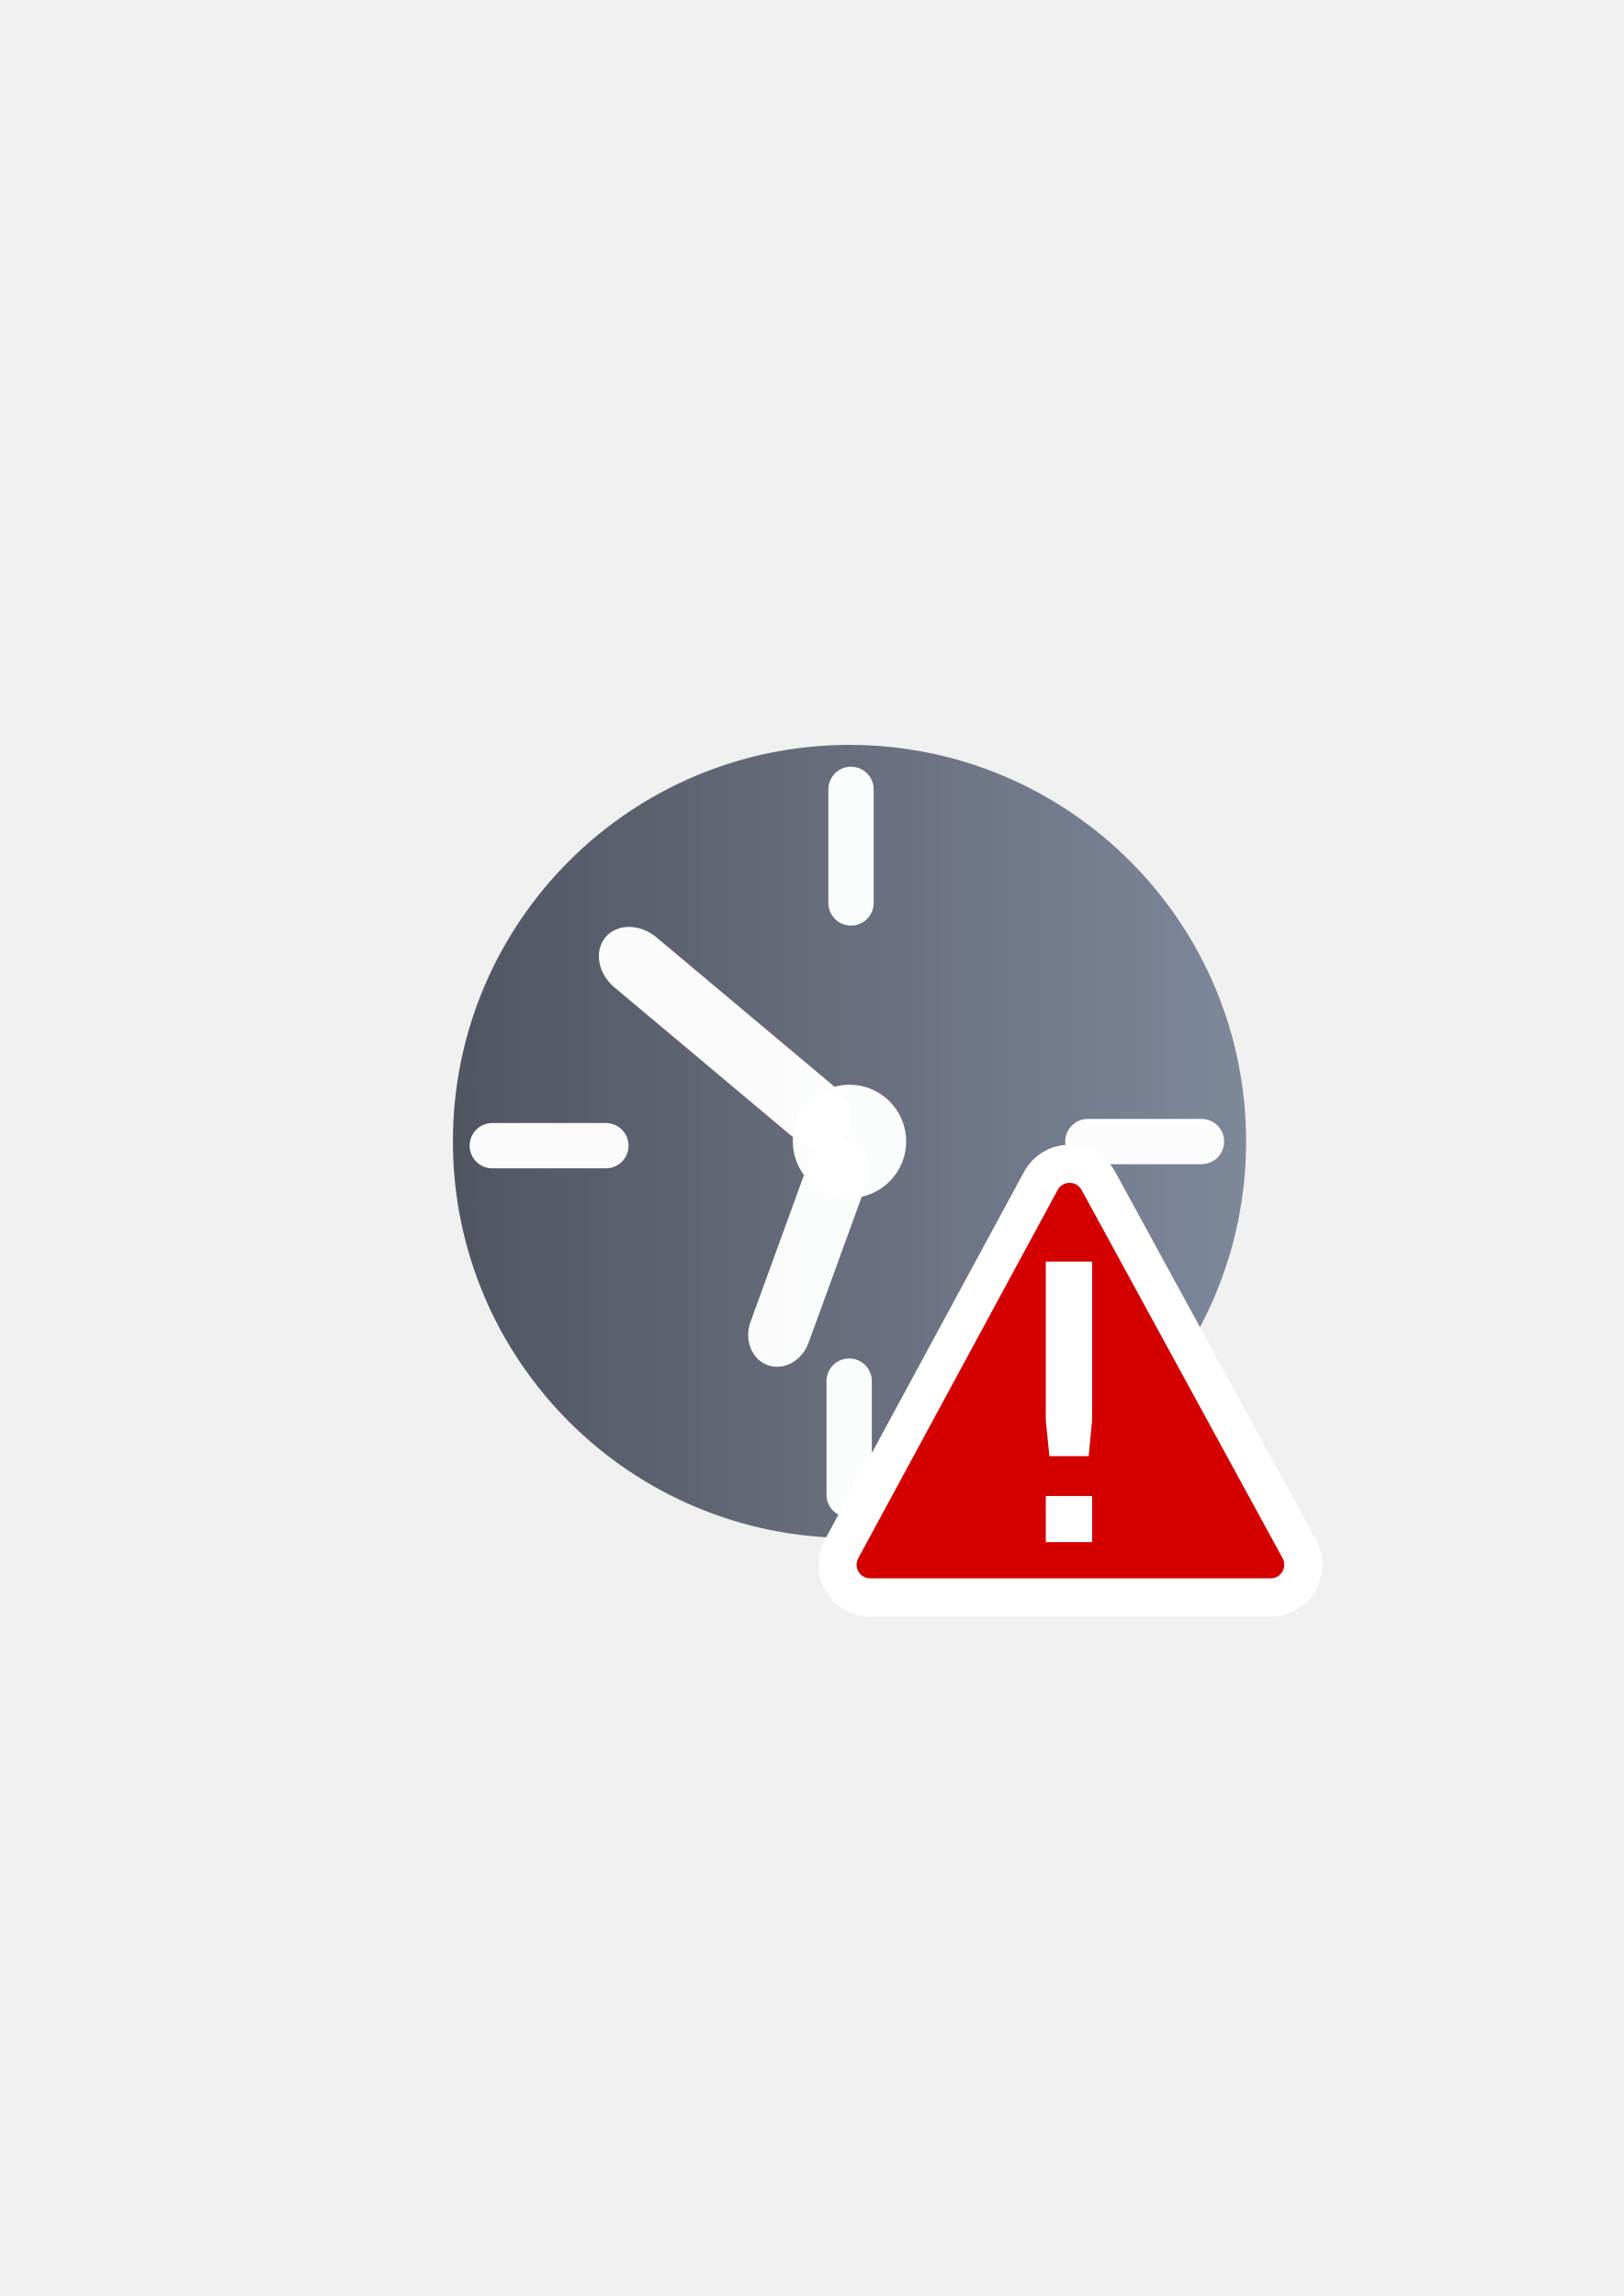
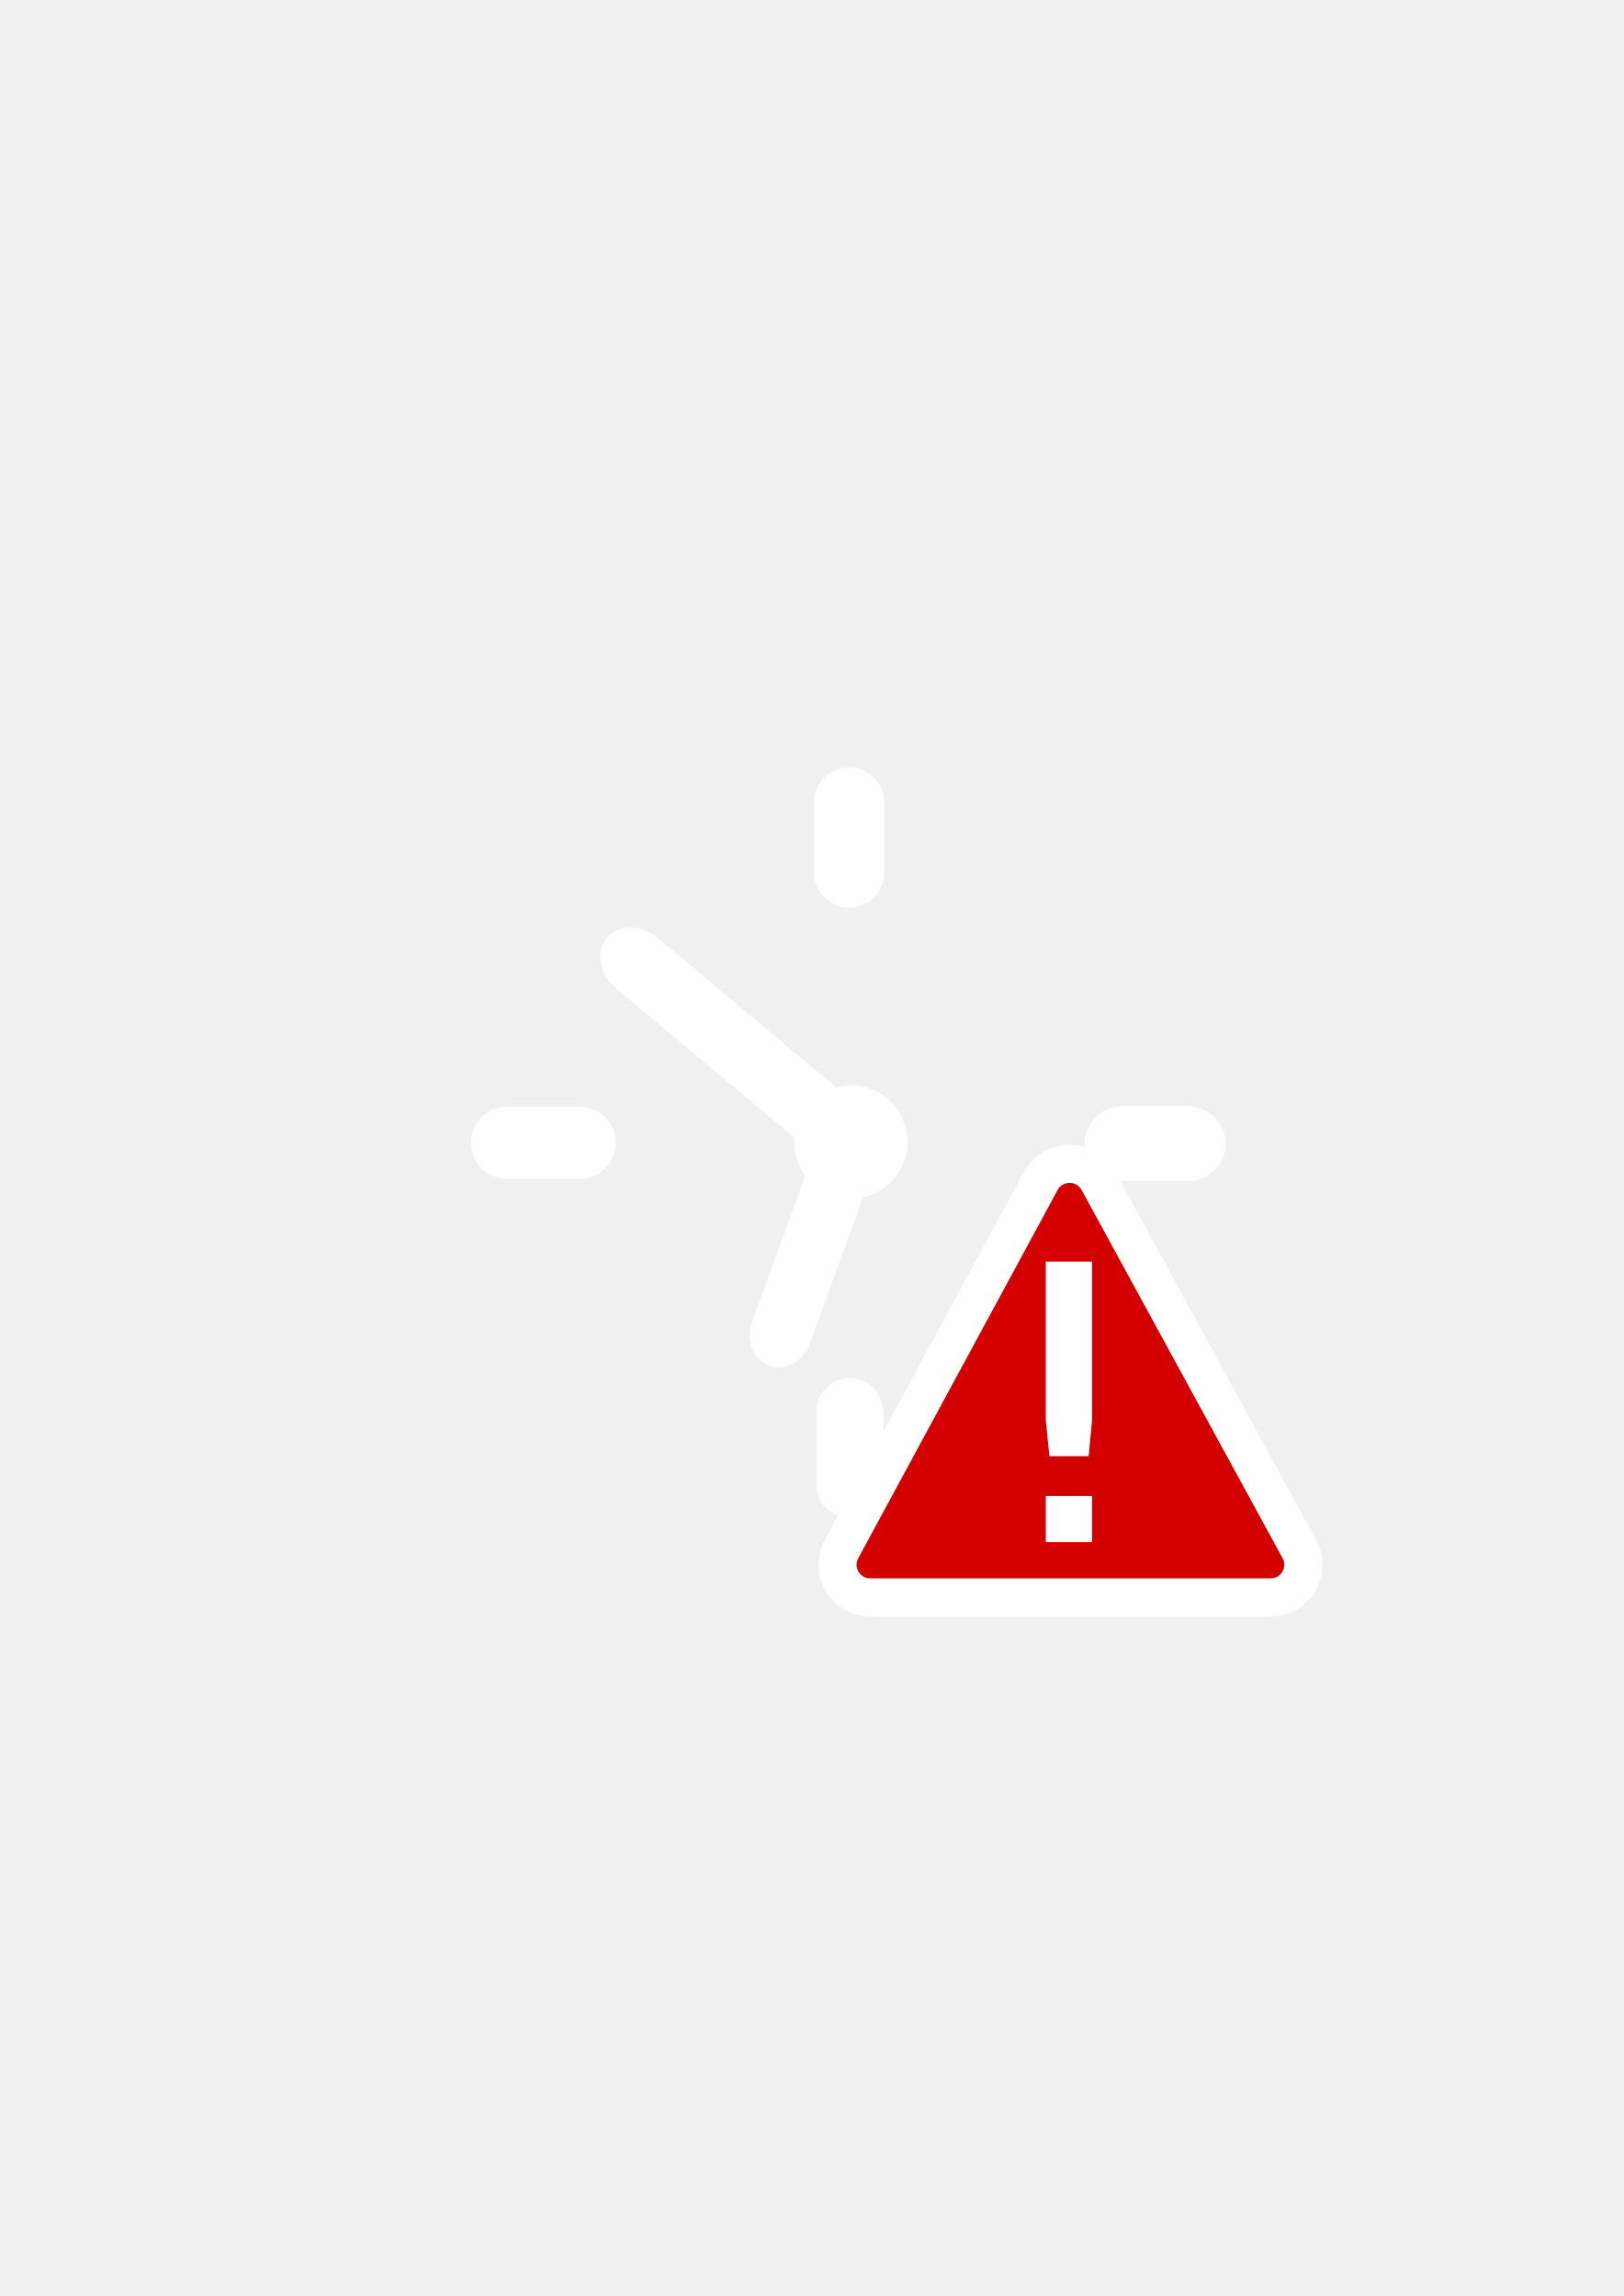
<svg xmlns="http://www.w3.org/2000/svg" xmlns:xlink="http://www.w3.org/1999/xlink" width="210mm" height="297mm" viewBox="0 0 744.094 1052.362" id="svg2" version="1.1">
  <defs id="defs4">
    <linearGradient id="linearGradient2224">
      <stop id="stop2226" offset="0" style="stop-color:#7c7c7c;stop-opacity:1;" />
      <stop id="stop2228" offset="1" style="stop-color:#b8b8b8;stop-opacity:1;" />
    </linearGradient>
    <linearGradient id="linearGradient15218">
      <stop id="stop15220" offset="0" style="stop-color:#eeeeef;stop-opacity:1;" />
      <stop id="stop2736" offset="0.599" style="stop-color:#d3d7cf;stop-opacity:1;" />
      <stop id="stop2738" offset="0.828" style="stop-color:#ffffff;stop-opacity:1;" />
      <stop id="stop15222" offset="1" style="stop-color:#d3d7cf;stop-opacity:1;" />
    </linearGradient>
    <pattern y="0" x="0" height="6" width="6" patternUnits="userSpaceOnUse" id="EMFhbasepattern" />
    <pattern y="0" x="0" height="6" width="6" patternUnits="userSpaceOnUse" id="EMFhbasepattern-5" />
    <pattern y="0" x="0" height="6" width="6" patternUnits="userSpaceOnUse" id="EMFhbasepattern-2" />
-     <linearGradient xlink:href="#linearGradient4167" id="linearGradient4203" x1="197.565" y1="523.362" x2="580.435" y2="523.362" gradientUnits="userSpaceOnUse" gradientTransform="matrix(0.9141483,0,0,0.9140793,33.39386,44.61756)" />
+     <linearGradient xlink:href="#linearGradient4167" id="linearGradient4203" x1="178.43" y1="732.911" x2="550.643" y2="389.29" gradientUnits="userSpaceOnUse" gradientTransform="matrix(0.9494083,0,0,0.9493366,98.37913,193.4603)" />
    <linearGradient id="linearGradient4167">
      <stop style="stop-color:#4e505d;stop-opacity:1;" offset="0" id="stop4169" />
      <stop style="stop-color:#7a8597;stop-opacity:1" offset="1" id="stop4171" />
    </linearGradient>
  </defs>
  <g id="layer1">
-     <g id="g4201">
-       <g id="g4367" transform="translate(0.0525,0.89647)">
-         <flowRoot transform="translate(-0.23611,-0.2379)" xml:space="preserve" id="flowRoot4169" style="font-style:normal;font-weight:normal;font-size:40px;line-height:125%;font-family:sans-serif;letter-spacing:0px;word-spacing:0px;opacity:0.973;fill:#252525;fill-opacity:1;stroke:none;stroke-width:1px;stroke-linecap:butt;stroke-linejoin:miter;stroke-opacity:1">
-           <flowRegion id="flowRegion4171">
-             <rect id="rect4173" width="56.433" height="88.789" x="89.541" y="427.08" />
-           </flowRegion>
-           <flowPara id="flowPara4175" />
-         </flowRoot>
-         <rect style="opacity:0.973;fill:none;fill-rule:evenodd;stroke:none;stroke-width:1px;stroke-linecap:butt;stroke-linejoin:miter;stroke-opacity:1" id="rect3336" width="400" height="400" x="188.909" y="322.032" />
-         <g id="g4272" transform="matrix(1.038571,0,0,1.038571,-14.75419,-20.92282)">
-           <ellipse ry="174.987" rx="175" cy="523.012" cx="388.998" id="path4188" style="opacity:0.973;fill:url(#linearGradient4203);fill-opacity:1;stroke:none;stroke-width:16;stroke-linecap:round;stroke-linejoin:round;stroke-miterlimit:4;stroke-dasharray:none;stroke-opacity:1" />
-           <ellipse ry="24.998" rx="25" cy="523.012" cx="388.998" id="path4190" style="opacity:0.973;fill:#ffffff;fill-opacity:1;stroke:none;stroke-width:16;stroke-linecap:round;stroke-linejoin:round;stroke-miterlimit:4;stroke-dasharray:none;stroke-opacity:1" />
-           <rect rx="17.286" transform="matrix(0.7660683,0.6427591,-0.6428161,0.7660205,0,0)" ry="14.415" y="136.396" x="493.778" height="28.831" width="137.84" id="rect4192" style="opacity:0.973;fill:#ffffff;fill-opacity:1;stroke:none;stroke-width:16;stroke-linecap:round;stroke-linejoin:round;stroke-miterlimit:4;stroke-dasharray:none;stroke-opacity:1" />
-           <rect transform="matrix(-0.9397009,-0.3419973,-0.3420429,0.9396843,0,0)" rx="13.613" ry="15.419" y="358.122" x="-557.855" height="105.445" width="27.226" id="rect4194" style="opacity:0.973;fill:#ffffff;fill-opacity:1;stroke:none;stroke-width:16;stroke-linecap:round;stroke-linejoin:round;stroke-miterlimit:4;stroke-dasharray:none;stroke-opacity:1" />
-           <rect ry="10" y="513.077" x="484.183" height="20" width="70.124" id="rect4182" style="color:#000000;clip-rule:nonzero;display:inline;overflow:visible;visibility:visible;opacity:0.973;isolation:auto;mix-blend-mode:normal;color-interpolation:sRGB;color-interpolation-filters:linearRGB;solid-color:#000000;solid-opacity:1;fill:#ffffff;fill-opacity:1;fill-rule:nonzero;stroke:none;stroke-width:10;stroke-linecap:square;stroke-linejoin:miter;stroke-miterlimit:4;stroke-dasharray:20, 20;stroke-dashoffset:0;stroke-opacity:1;color-rendering:auto;image-rendering:auto;shape-rendering:auto;text-rendering:auto;enable-background:accumulate" />
-           <rect transform="matrix(0,1,-1,0,0,0)" style="color:#000000;clip-rule:nonzero;display:inline;overflow:visible;visibility:visible;opacity:0.973;isolation:auto;mix-blend-mode:normal;color-interpolation:sRGB;color-interpolation-filters:linearRGB;solid-color:#000000;solid-opacity:1;fill:#ffffff;fill-opacity:1;fill-rule:nonzero;stroke:none;stroke-width:10;stroke-linecap:square;stroke-linejoin:miter;stroke-miterlimit:4;stroke-dasharray:20, 20;stroke-dashoffset:0;stroke-opacity:1;color-rendering:auto;image-rendering:auto;shape-rendering:auto;text-rendering:auto;enable-background:accumulate" id="rect4184" width="70.124" height="20" x="618.808" y="-398.849" ry="10" />
-           <rect ry="10" y="-399.667" x="357.65" height="20" width="70.124" id="rect4186" style="color:#000000;clip-rule:nonzero;display:inline;overflow:visible;visibility:visible;opacity:0.973;isolation:auto;mix-blend-mode:normal;color-interpolation:sRGB;color-interpolation-filters:linearRGB;solid-color:#000000;solid-opacity:1;fill:#ffffff;fill-opacity:1;fill-rule:nonzero;stroke:none;stroke-width:10;stroke-linecap:square;stroke-linejoin:miter;stroke-miterlimit:4;stroke-dasharray:20, 20;stroke-dashoffset:0;stroke-opacity:1;color-rendering:auto;image-rendering:auto;shape-rendering:auto;text-rendering:auto;enable-background:accumulate" transform="matrix(0,1,-1,0,0,0)" />
-           <rect style="color:#000000;clip-rule:nonzero;display:inline;overflow:visible;visibility:visible;opacity:0.973;isolation:auto;mix-blend-mode:normal;color-interpolation:sRGB;color-interpolation-filters:linearRGB;solid-color:#000000;solid-opacity:1;fill:#ffffff;fill-opacity:1;fill-rule:nonzero;stroke:none;stroke-width:10;stroke-linecap:square;stroke-linejoin:miter;stroke-miterlimit:4;stroke-dasharray:20, 20;stroke-dashoffset:0;stroke-opacity:1;color-rendering:auto;image-rendering:auto;shape-rendering:auto;text-rendering:auto;enable-background:accumulate" id="rect4188" width="70.124" height="20" x="221.385" y="514.9" ry="10" />
-         </g>
-         <g id="g4364">
-           <path id="path4362" d="m 489.944,541.253 c -2.228,0.063 -4.254,1.309 -5.314,3.27 l -91.373,168.811 c -2.245,4.157 0.765,9.203 5.489,9.204 l 183.506,0 c 4.734,-5e-4 7.742,-5.065 5.479,-9.223 L 495.599,544.505 c -1.123,-2.061 -3.308,-3.317 -5.654,-3.251 z" style="color:#000000;font-style:normal;font-variant:normal;font-weight:normal;font-stretch:normal;font-size:medium;line-height:normal;font-family:sans-serif;text-indent:0;text-align:start;text-decoration:none;text-decoration-line:none;text-decoration-style:solid;text-decoration-color:#000000;letter-spacing:normal;word-spacing:normal;text-transform:none;direction:ltr;block-progression:tb;writing-mode:lr-tb;baseline-shift:baseline;text-anchor:start;white-space:normal;clip-rule:nonzero;display:inline;overflow:visible;visibility:visible;opacity:1;isolation:auto;mix-blend-mode:normal;color-interpolation:sRGB;color-interpolation-filters:linearRGB;solid-color:#000000;solid-opacity:1;fill:#d40000;fill-opacity:1;fill-rule:evenodd;stroke:#ffffff;stroke-width:35;stroke-linecap:butt;stroke-linejoin:round;stroke-miterlimit:4;stroke-dasharray:none;stroke-dashoffset:0;stroke-opacity:1;color-rendering:auto;image-rendering:auto;shape-rendering:auto;text-rendering:auto;enable-background:accumulate" />
-         </g>
-         <path id="path4168" d="m 489.944,541.253 c -2.228,0.063 -4.254,1.309 -5.314,3.27 l -91.373,168.811 c -2.245,4.157 0.765,9.203 5.489,9.204 l 183.506,0 c 4.734,-5e-4 7.742,-5.065 5.479,-9.223 L 495.599,544.505 c -1.123,-2.061 -3.308,-3.317 -5.654,-3.251 z" style="color:#000000;font-style:normal;font-variant:normal;font-weight:normal;font-stretch:normal;font-size:medium;line-height:normal;font-family:sans-serif;text-indent:0;text-align:start;text-decoration:none;text-decoration-line:none;text-decoration-style:solid;text-decoration-color:#000000;letter-spacing:normal;word-spacing:normal;text-transform:none;direction:ltr;block-progression:tb;writing-mode:lr-tb;baseline-shift:baseline;text-anchor:start;white-space:normal;clip-rule:nonzero;display:inline;overflow:visible;visibility:visible;opacity:1;isolation:auto;mix-blend-mode:normal;color-interpolation:sRGB;color-interpolation-filters:linearRGB;solid-color:#000000;solid-opacity:1;fill:#d40000;fill-opacity:1;fill-rule:evenodd;stroke:none;stroke-width:24.899px;stroke-linecap:butt;stroke-linejoin:round;stroke-miterlimit:4;stroke-dasharray:none;stroke-dashoffset:0;stroke-opacity:1;color-rendering:auto;image-rendering:auto;shape-rendering:auto;text-rendering:auto;enable-background:accumulate" />
-         <g transform="matrix(0.2931705,0,0,0.2931705,376.7317,499.9104)" style="font-style:normal;font-weight:normal;font-size:548.694px;line-height:125%;font-family:sans-serif;letter-spacing:0px;word-spacing:0px;fill:#ffffff;fill-opacity:1;stroke:none;stroke-width:1px;stroke-linecap:butt;stroke-linejoin:miter;stroke-opacity:1" id="text4152">
-           <path d="m 349.533,630.641 72.387,0 0,72.051 -72.387,0 z m 0,-366.536 72.387,0 0,247.971 -5.358,56.215 -61.403,0 -5.626,-56.215 z" id="path4366" style="fill:#ffffff;fill-opacity:1" />
-         </g>
-       </g>
+     <g id="g4405" transform="translate(-77.78175,-166.8772)">
+       <flowRoot style="font-style:normal;font-weight:normal;font-size:40px;line-height:125%;font-family:sans-serif;letter-spacing:0px;word-spacing:0px;opacity:0.973;fill:#252525;fill-opacity:1;stroke:none;stroke-width:1px;stroke-linecap:butt;stroke-linejoin:miter;stroke-opacity:1" id="flowRoot4169-2" xml:space="preserve" transform="translate(78.2153,167.8067)">
+         <flowRegion id="flowRegion4171-1">
+           <rect y="427.08" x="89.541" height="88.789" width="56.433" id="rect4173-9" />
+         </flowRegion>
+         <flowPara id="flowPara4175-3" />
+       </flowRoot>
+       <rect y="490.077" x="267.36" height="400" width="400" id="rect3336-3" style="opacity:0.973;fill:none;fill-rule:evenodd;stroke:none;stroke-width:1px;stroke-linecap:butt;stroke-linejoin:miter;stroke-opacity:1" />
+       <path id="path4188" style="opacity:0.973;fill:url(#linearGradient4203);fill-opacity:1;stroke:none;stroke-width:16;stroke-linecap:round;stroke-linejoin:round;stroke-miterlimit:4;stroke-dasharray:none;stroke-opacity:1" ry="181.736" rx="181.75" cy="690.307" cx="467.699" />
+       <ellipse ry="25.962" rx="25.964" cy="690.307" cx="467.699" id="path4190" style="opacity:0.973;fill:#ffffff;fill-opacity:1;stroke:none;stroke-width:16;stroke-linecap:round;stroke-linejoin:round;stroke-miterlimit:4;stroke-dasharray:none;stroke-opacity:1" />
+       <rect rx="17.953" transform="matrix(0.7660683,0.6427591,-0.6428161,0.7660205,0,0)" ry="14.971" y="213.42" x="656.189" height="29.943" width="143.156" id="rect4192" style="opacity:0.973;fill:#ffffff;fill-opacity:1;stroke:none;stroke-width:16;stroke-linecap:round;stroke-linejoin:round;stroke-miterlimit:4;stroke-dasharray:none;stroke-opacity:1" />
+       <rect transform="matrix(-0.9397009,-0.3419973,-0.342043,0.9396843,0,0)" rx="14.138" ry="16.013" y="488.402" x="-689.55" height="109.512" width="28.276" id="rect4194" style="opacity:0.973;fill:#ffffff;fill-opacity:1;stroke:none;stroke-width:16;stroke-linecap:round;stroke-linejoin:round;stroke-miterlimit:4;stroke-dasharray:none;stroke-opacity:1" />
+       <rect ry="17.136" y="673.989" x="574.806" height="34.271" width="64.579" id="rect4182" style="color:#000000;clip-rule:nonzero;display:inline;overflow:visible;visibility:visible;opacity:0.973;isolation:auto;mix-blend-mode:normal;color-interpolation:sRGB;color-interpolation-filters:linearRGB;solid-color:#000000;solid-opacity:1;fill:#ffffff;fill-opacity:1;fill-rule:nonzero;stroke:none;stroke-width:10;stroke-linecap:square;stroke-linejoin:miter;stroke-miterlimit:4;stroke-dasharray:20, 20;stroke-dashoffset:0;stroke-opacity:1;color-rendering:auto;image-rendering:auto;shape-rendering:auto;text-rendering:auto;enable-background:accumulate" />
+       <rect transform="matrix(0,1,-1,0,0,0)" style="color:#000000;clip-rule:nonzero;display:inline;overflow:visible;visibility:visible;opacity:0.973;isolation:auto;mix-blend-mode:normal;color-interpolation:sRGB;color-interpolation-filters:linearRGB;solid-color:#000000;solid-opacity:1;fill:#ffffff;fill-opacity:1;fill-rule:nonzero;stroke:none;stroke-width:10;stroke-linecap:square;stroke-linejoin:miter;stroke-miterlimit:4;stroke-dasharray:20, 20;stroke-dashoffset:0;stroke-opacity:1;color-rendering:auto;image-rendering:auto;shape-rendering:auto;text-rendering:auto;enable-background:accumulate" id="rect4184" width="64.079" height="30.671" x="798.548" y="-482.526" ry="15.335" />
+       <rect ry="16.136" y="-483.03" x="518.567" height="32.271" width="64.329" id="rect4186" style="color:#000000;clip-rule:nonzero;display:inline;overflow:visible;visibility:visible;opacity:0.973;isolation:auto;mix-blend-mode:normal;color-interpolation:sRGB;color-interpolation-filters:linearRGB;solid-color:#000000;solid-opacity:1;fill:#ffffff;fill-opacity:1;fill-rule:nonzero;stroke:none;stroke-width:10;stroke-linecap:square;stroke-linejoin:miter;stroke-miterlimit:4;stroke-dasharray:20, 20;stroke-dashoffset:0;stroke-opacity:1;color-rendering:auto;image-rendering:auto;shape-rendering:auto;text-rendering:auto;enable-background:accumulate" transform="matrix(0,1,-1,0,0,0)" />
+       <rect style="color:#000000;clip-rule:nonzero;display:inline;overflow:visible;visibility:visible;opacity:0.973;isolation:auto;mix-blend-mode:normal;color-interpolation:sRGB;color-interpolation-filters:linearRGB;solid-color:#000000;solid-opacity:1;fill:#ffffff;fill-opacity:1;fill-rule:nonzero;stroke:none;stroke-width:10;stroke-linecap:square;stroke-linejoin:miter;stroke-miterlimit:4;stroke-dasharray:20, 20;stroke-dashoffset:0;stroke-opacity:1;color-rendering:auto;image-rendering:auto;shape-rendering:auto;text-rendering:auto;enable-background:accumulate" id="rect4188" width="66.329" height="33.146" x="293.621" y="674.104" ry="16.573" />
+       <flowRoot style="font-style:normal;font-weight:normal;font-size:40px;line-height:125%;font-family:sans-serif;letter-spacing:0px;word-spacing:0px;opacity:0.973;fill:#252525;fill-opacity:1;stroke:none;stroke-width:1px;stroke-linecap:butt;stroke-linejoin:miter;stroke-opacity:1" id="flowRoot4169" xml:space="preserve" transform="translate(77.59813,167.5358)">
+         <flowRegion id="flowRegion4171">
+           <rect y="427.08" x="89.541" height="88.789" width="56.433" id="rect4173" />
+         </flowRegion>
+         <flowPara id="flowPara4175" />
+       </flowRoot>
+       <rect y="489.806" x="266.743" height="400" width="400" id="rect3336" style="opacity:0.973;fill:none;fill-rule:evenodd;stroke:none;stroke-width:1px;stroke-linecap:butt;stroke-linejoin:miter;stroke-opacity:1" />
+       <path id="path4362" d="m 567.779,709.027 c -2.228,0.063 -4.254,1.309 -5.314,3.27 l -91.373,168.811 c -2.245,4.157 0.765,9.203 5.489,9.204 l 183.506,0 c 4.734,-5e-4 7.742,-5.065 5.479,-9.223 L 573.433,712.278 c -1.123,-2.061 -3.308,-3.317 -5.654,-3.251 z" style="color:#000000;font-style:normal;font-variant:normal;font-weight:normal;font-stretch:normal;font-size:medium;line-height:normal;font-family:sans-serif;text-indent:0;text-align:start;text-decoration:none;text-decoration-line:none;text-decoration-style:solid;text-decoration-color:#000000;letter-spacing:normal;word-spacing:normal;text-transform:none;direction:ltr;block-progression:tb;writing-mode:lr-tb;baseline-shift:baseline;text-anchor:start;white-space:normal;clip-rule:nonzero;display:inline;overflow:visible;visibility:visible;opacity:1;isolation:auto;mix-blend-mode:normal;color-interpolation:sRGB;color-interpolation-filters:linearRGB;solid-color:#000000;solid-opacity:1;fill:#d40000;fill-opacity:1;fill-rule:evenodd;stroke:#ffffff;stroke-width:35;stroke-linecap:butt;stroke-linejoin:round;stroke-miterlimit:4;stroke-dasharray:none;stroke-dashoffset:0;stroke-opacity:1;color-rendering:auto;image-rendering:auto;shape-rendering:auto;text-rendering:auto;enable-background:accumulate" />
+       <path style="color:#000000;font-style:normal;font-variant:normal;font-weight:normal;font-stretch:normal;font-size:medium;line-height:normal;font-family:sans-serif;text-indent:0;text-align:start;text-decoration:none;text-decoration-line:none;text-decoration-style:solid;text-decoration-color:#000000;letter-spacing:normal;word-spacing:normal;text-transform:none;direction:ltr;block-progression:tb;writing-mode:lr-tb;baseline-shift:baseline;text-anchor:start;white-space:normal;clip-rule:nonzero;display:inline;overflow:visible;visibility:visible;opacity:1;isolation:auto;mix-blend-mode:normal;color-interpolation:sRGB;color-interpolation-filters:linearRGB;solid-color:#000000;solid-opacity:1;fill:#d40000;fill-opacity:1;fill-rule:evenodd;stroke:none;stroke-width:24.899px;stroke-linecap:butt;stroke-linejoin:round;stroke-miterlimit:4;stroke-dasharray:none;stroke-dashoffset:0;stroke-opacity:1;color-rendering:auto;image-rendering:auto;shape-rendering:auto;text-rendering:auto;enable-background:accumulate" d="m 567.779,709.027 c -2.228,0.063 -4.254,1.309 -5.314,3.27 l -91.373,168.811 c -2.245,4.157 0.765,9.203 5.489,9.204 l 183.506,0 c 4.734,-5e-4 7.742,-5.065 5.479,-9.223 L 573.433,712.278 c -1.123,-2.061 -3.308,-3.317 -5.654,-3.251 z" id="path4168" />
+       <path d="m 557.039,852.569 21.222,0 0,21.123 -21.222,0 z m 0,-107.458 21.222,0 0,72.698 -1.571,16.481 -18.001,0 -1.649,-16.481 z" id="path4366" style="font-style:normal;font-weight:normal;font-size:medium;line-height:125%;font-family:sans-serif;letter-spacing:0px;word-spacing:0px;fill:#ffffff;fill-opacity:1;stroke:none;stroke-width:1px;stroke-linecap:butt;stroke-linejoin:miter;stroke-opacity:1" />
    </g>
  </g>
</svg>
